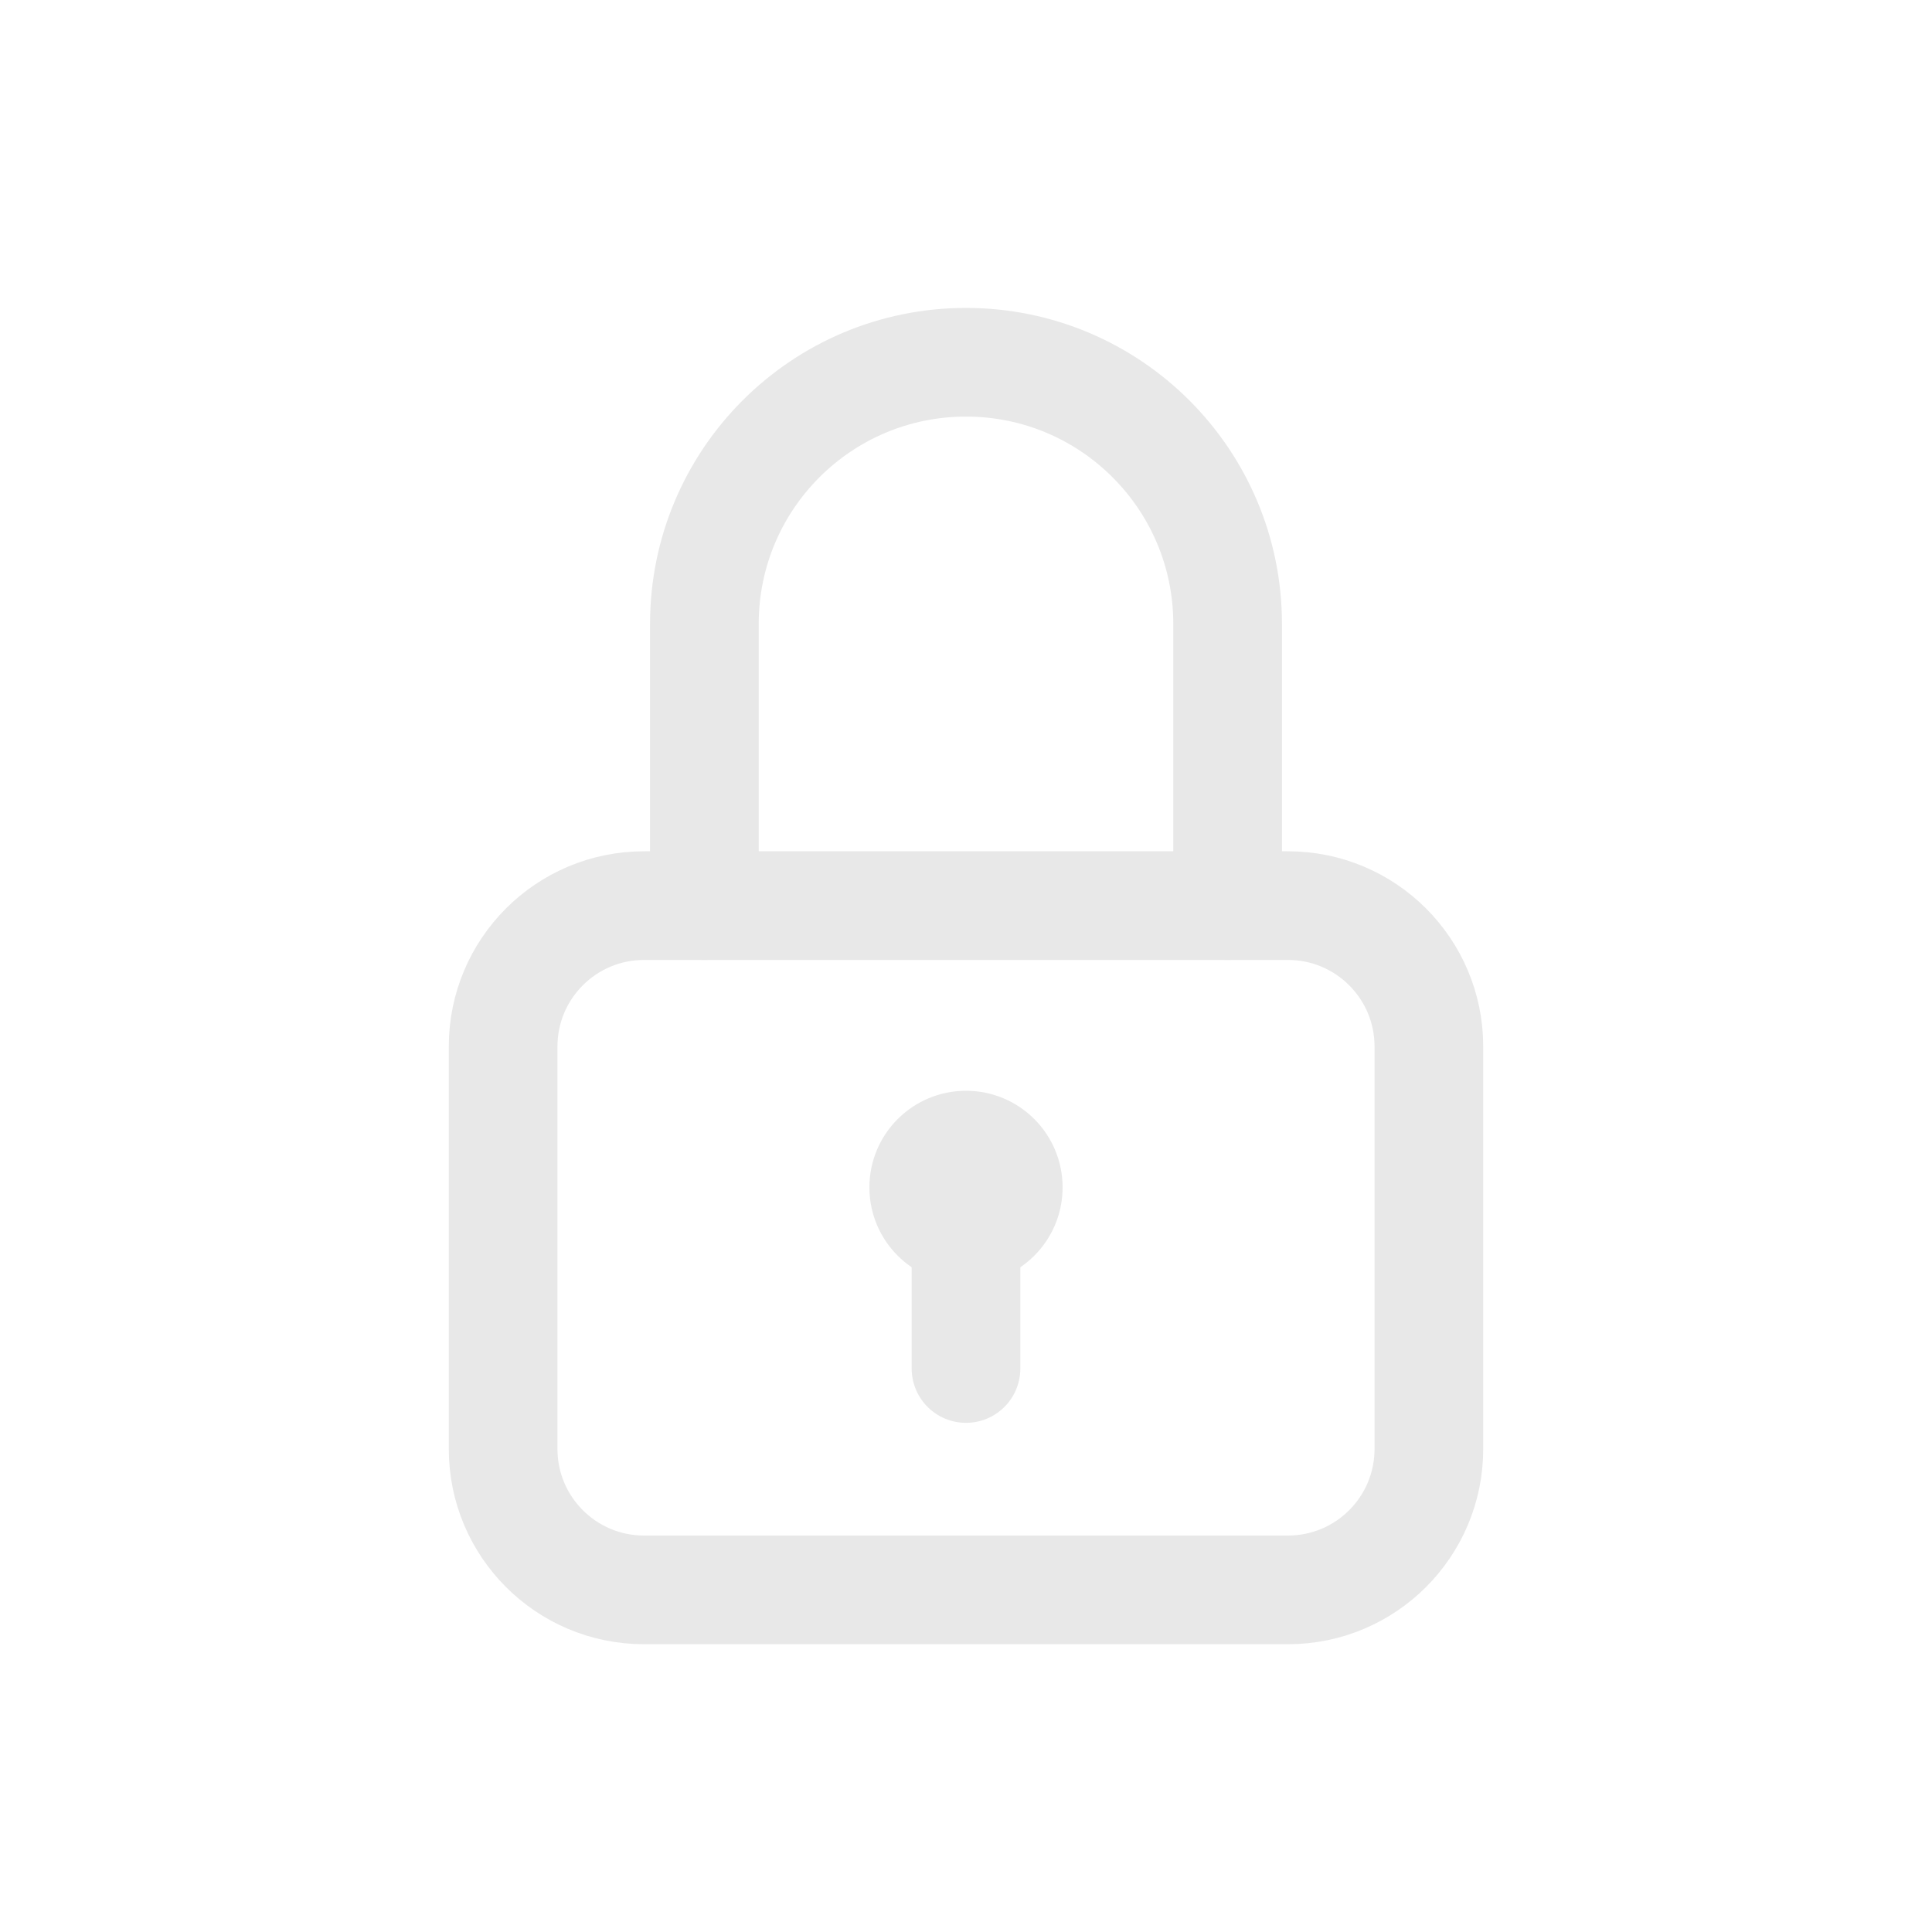
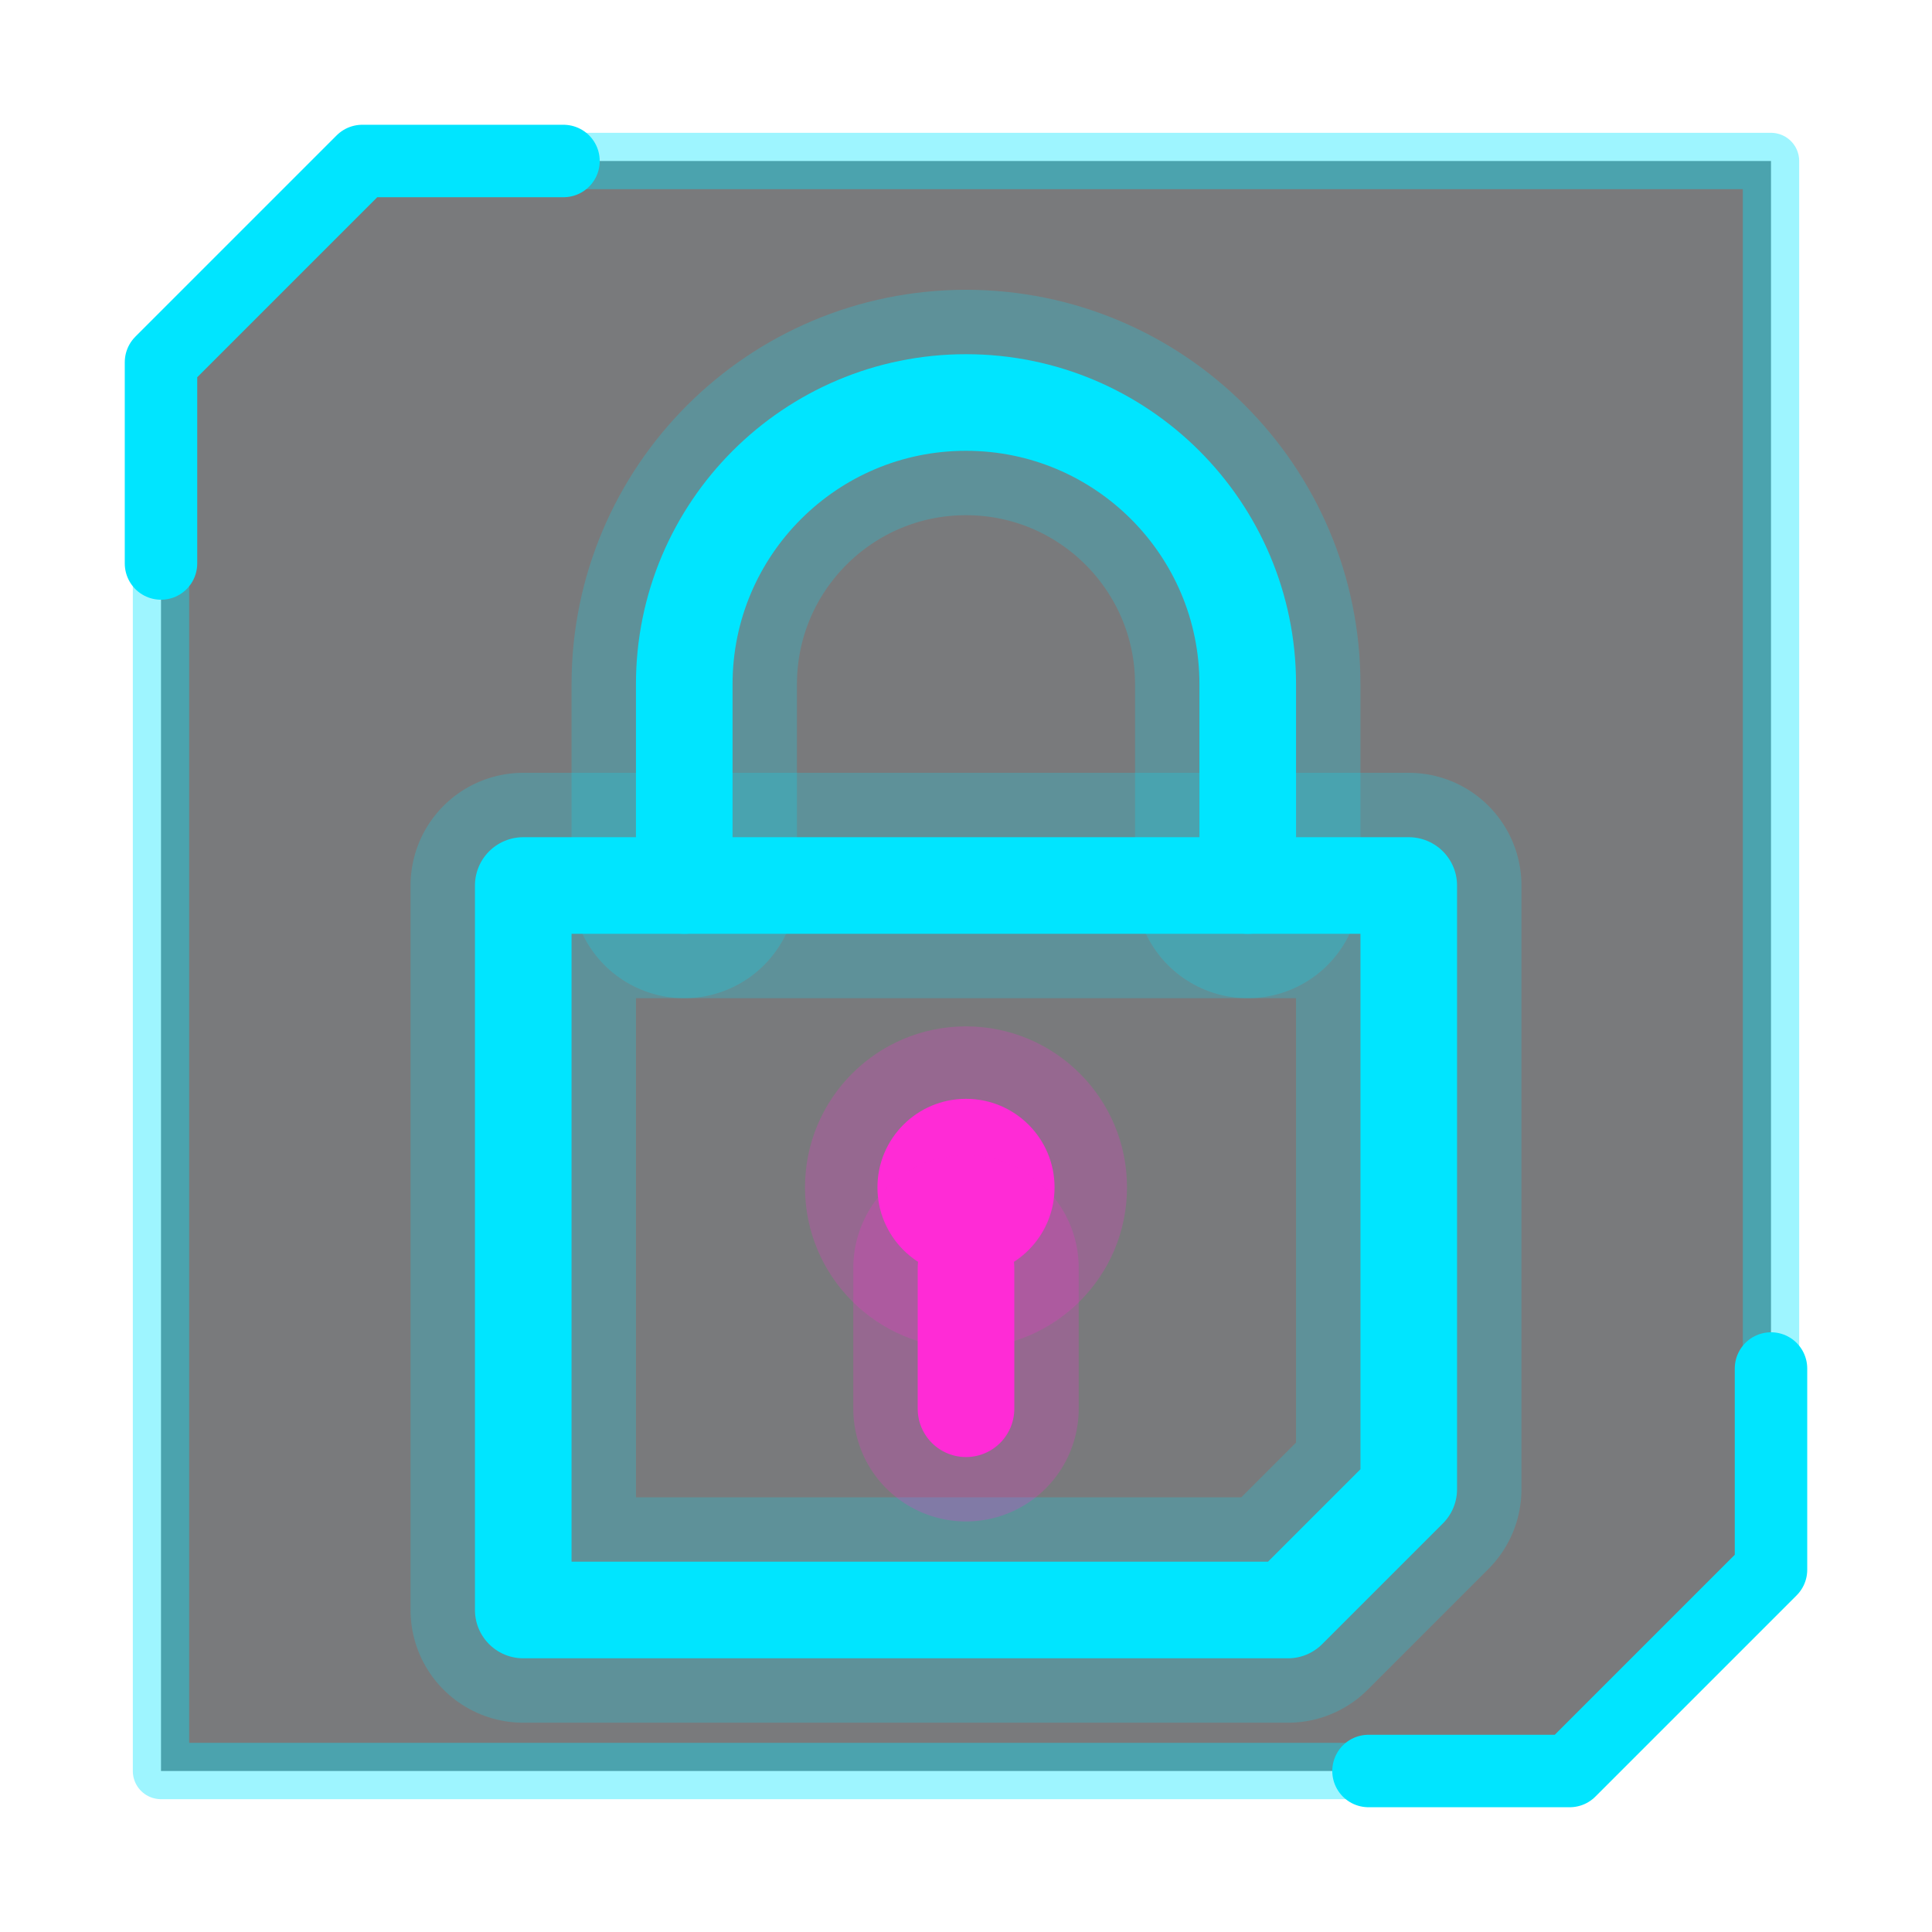
- <svg xmlns="http://www.w3.org/2000/svg" width="48" height="48" viewBox="0 0 48 48" fill="none" stroke="#e8e8e8" stroke-width="2.7" stroke-linecap="round" stroke-linejoin="round">
-   <path d="M17.5 22.5 V15.5 A6.5 6.5 0 0 1 30.5 15.5 V22.5" />
-   <rect x="12.5" y="22.5" width="23" height="17" rx="3.5" />
-   <circle cx="24" cy="29.5" r="2.4" fill="#e8e8e8" stroke="none" />
-   <path d="M24 29.5 V34" />
+ <svg xmlns="http://www.w3.org/2000/svg" viewBox="0 0 48 48" fill="none" stroke-linecap="round" stroke-linejoin="round">
+   <path d="M9 4 H44 V39 L39 44 H4 V9 Z" fill="#0b0d12" fill-opacity="0.55" stroke="#00e5ff" stroke-opacity="0.38" stroke-width="1.4" />
+   <path d="M4 14 V9 L9 4 H14 M34 44 H39 L44 39 V34" stroke="#00e5ff" stroke-width="1.8" />
+   <path d="M17 22 V17 A7 7 0 0 1 31 17 V22" stroke="#00e5ff" stroke-width="5.6" stroke-opacity="0.22" />
+   <path d="M17 22 V17 A7 7 0 0 1 31 17 V22" stroke="#00e5ff" stroke-width="2.4" stroke-opacity="1.00" />
+   <path d="M13 22 H35 V37 L32 40 H13 Z" stroke="#00e5ff" stroke-width="5.6" stroke-opacity="0.22" />
+   <path d="M13 22 H35 V37 L32 40 H13 Z" stroke="#00e5ff" stroke-width="2.4" stroke-opacity="1.00" />
+   <circle cx="24" cy="29.5" r="4.0" fill="#ff2bd6" fill-opacity="0.22" />
+   <circle cx="24" cy="29.5" r="2.2" fill="#ff2bd6" />
+   <path d="M24 31.5 V35" stroke="#ff2bd6" stroke-width="5.6" stroke-opacity="0.22" />
+   <path d="M24 31.5 V35" stroke="#ff2bd6" stroke-width="2.4" stroke-opacity="1.00" />
</svg>
